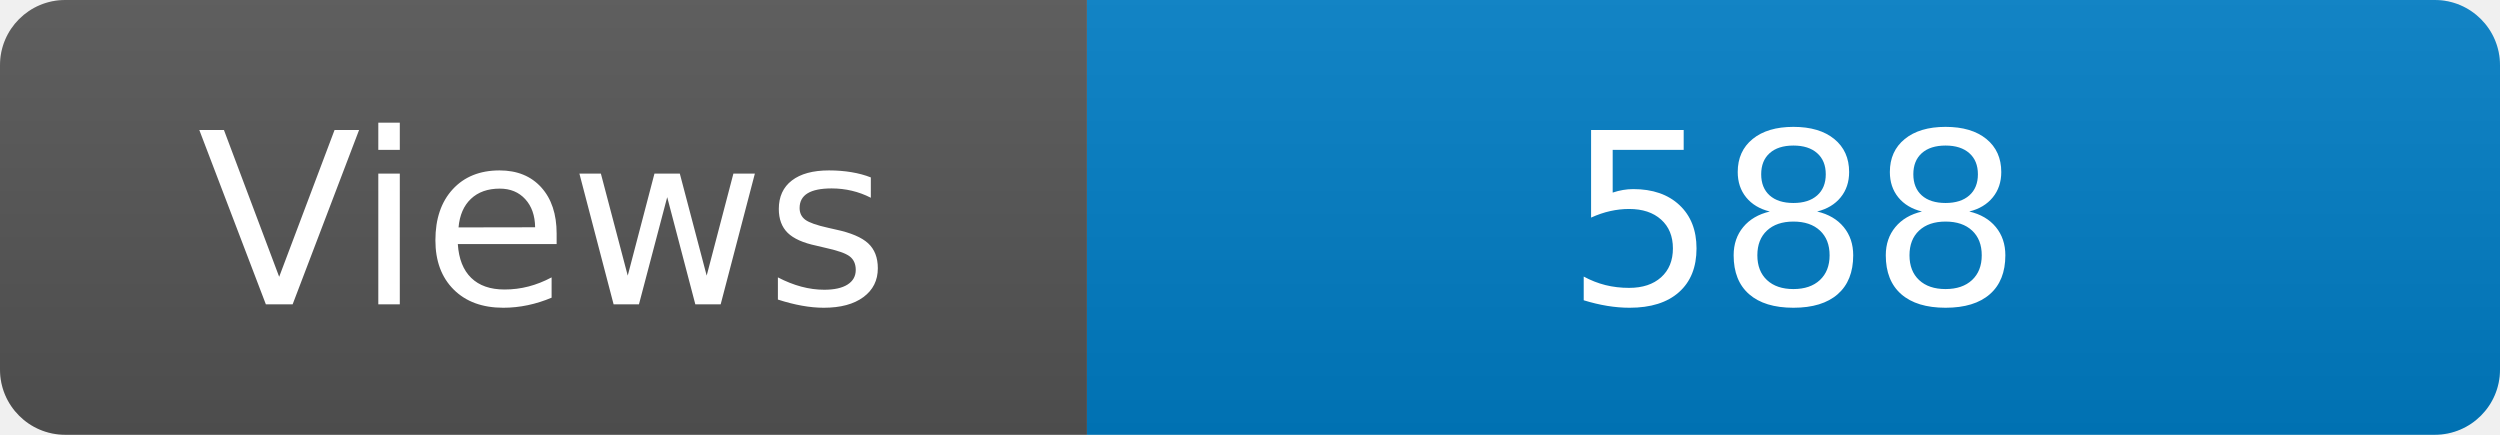
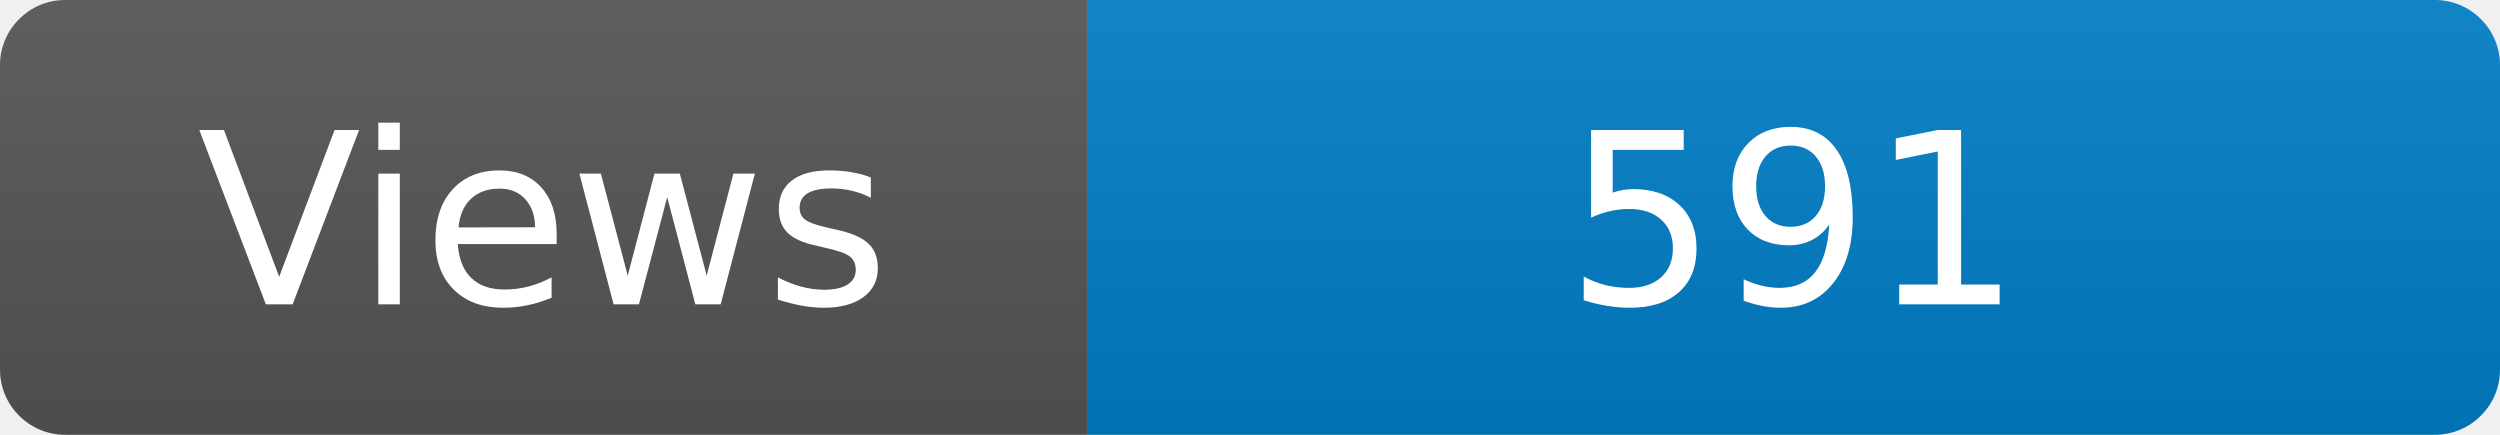
<svg xmlns="http://www.w3.org/2000/svg" width="115" height="20" role="img" aria-label="Maintained?: yes">
  <linearGradient id="s" x2="0" y2="100%">
    <stop offset="0" stop-color="#bbb" stop-opacity=".1" />
    <stop offset="1" stop-opacity=".1" />
  </linearGradient>
  <clipPath id="r">
    <rect width="115" height="20" rx="3" fill="#fff" />
  </clipPath>
  <g clip-path="url(#r)">
    <rect width="50" height="20" fill="#555" />
    <rect x="50" width="160" height="20" fill="#007ec6" />
    <rect width="115" height="20" fill="url(#s)" />
  </g>
  <g fill="#fff" text-anchor="middle" font-family="Verdana,Geneva,DejaVu Sans,sans-serif" font-size="110">
    <text x="250" y="140" transform="scale(.1)" fill="#fff">Views</text>
-     <text x="825" y="140" transform="scale(.1)" fill="#fff">588</text>
+     <text x="825" y="140" transform="scale(.1)" fill="#fff">591</text>
  </g>
</svg>
